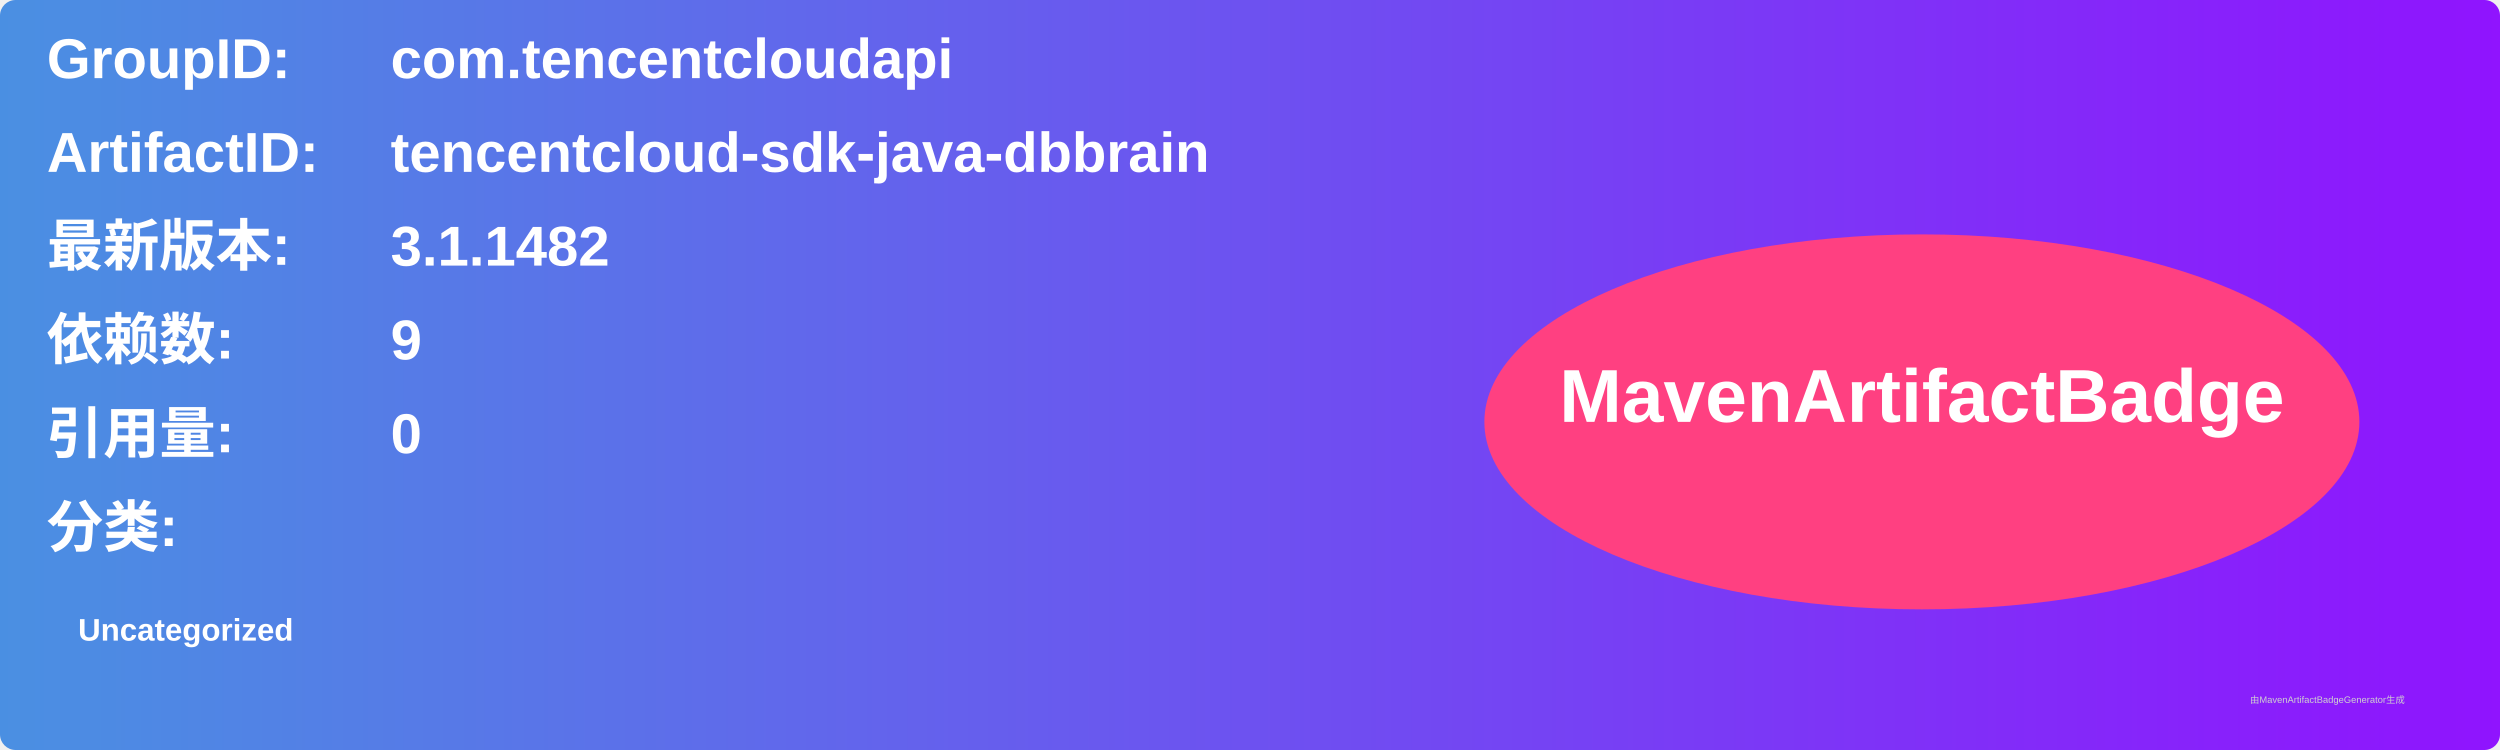
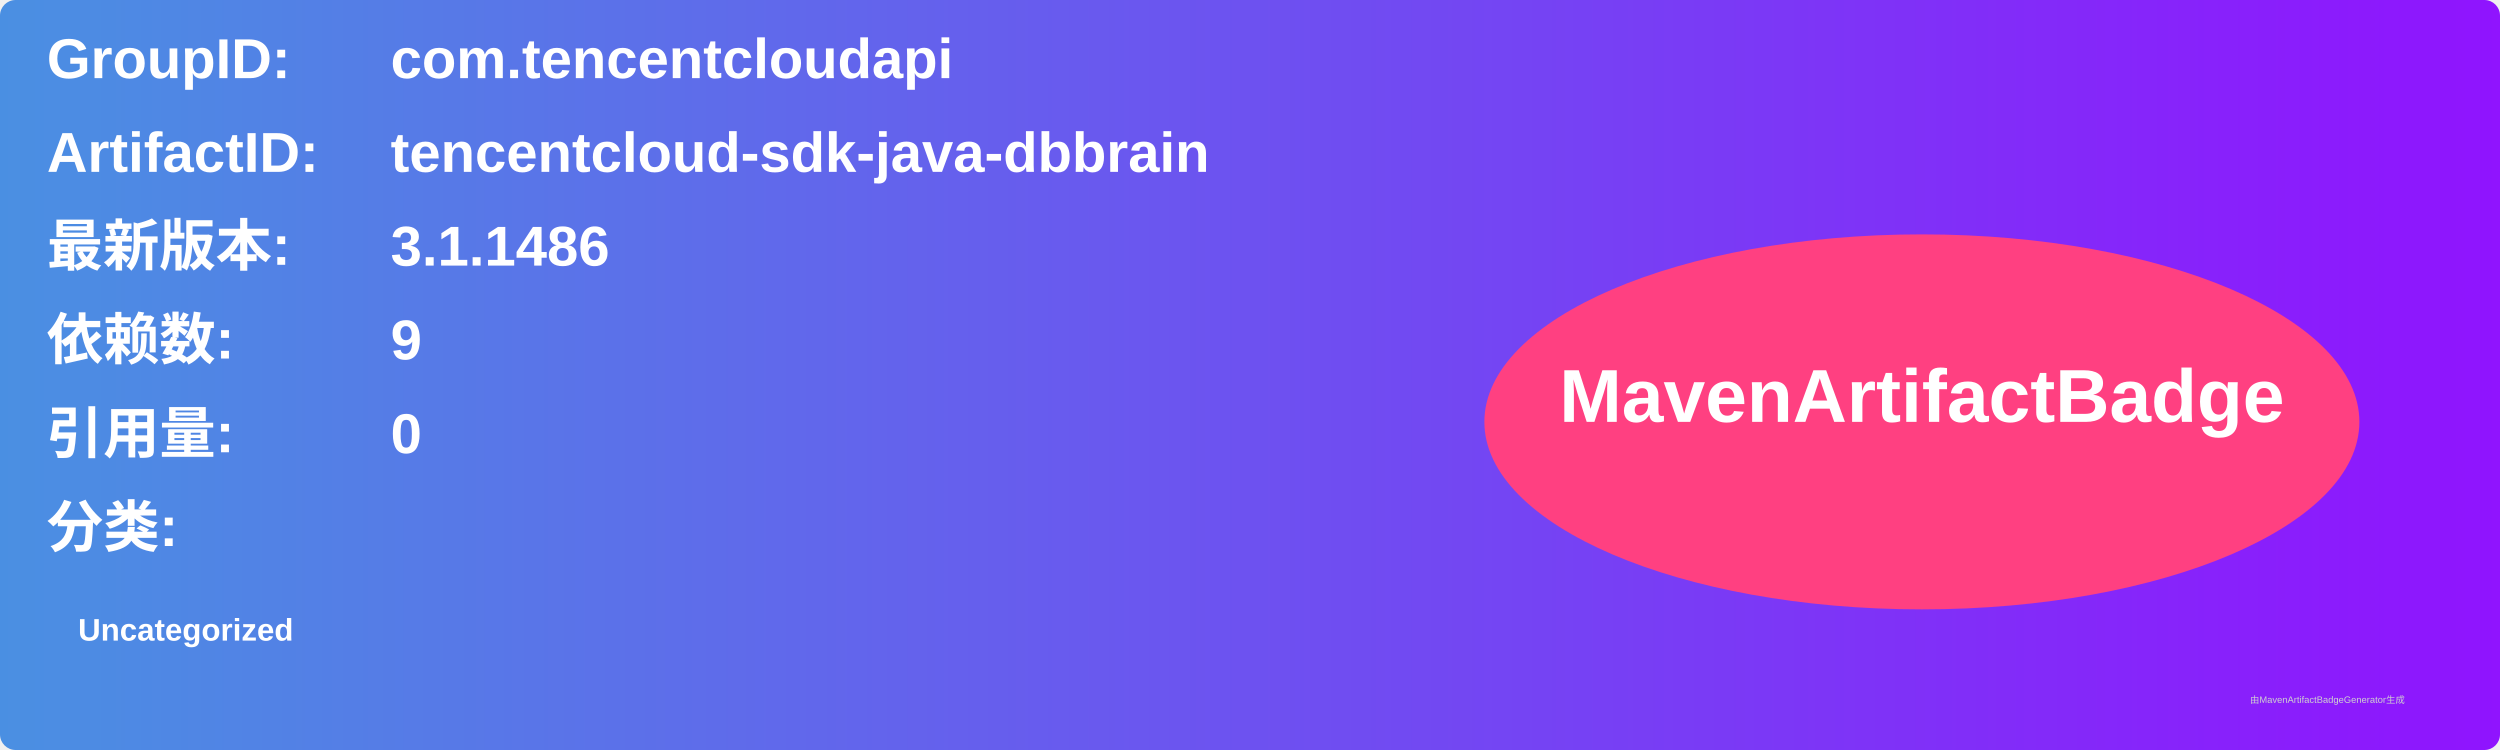
<svg xmlns="http://www.w3.org/2000/svg" width="800" height="240" viewBox="0 0 800 240">
  <linearGradient id="grad" x1="0%" y1="0%" x2="100%" y2="0%">
    <stop offset="0%" stop-color="#4a90e2" />
    <stop offset="100%" stop-color="#9013fe" />
  </linearGradient>
  <rect width="100%" height="100%" rx="5" ry="5" fill="url(#grad)" />
  <g transform="translate(15, 15)">
    <text x="0" y="10" font-family="Arial" font-size="18" fill="white" font-weight="bold" width="260">GroupID:</text>
    <text x="110" y="10" font-family="Arial" font-size="18" fill="white" font-weight="bold" width="460">com.tencentcloudapi</text>
    <text x="0" y="40" font-family="Arial" font-size="18" fill="white" font-weight="bold" width="260">ArtifactID:</text>
    <text x="110" y="40" font-family="Arial" font-size="18" fill="white" font-weight="bold" width="460">tencentcloud-sdk-java-dbbrain</text>
    <text x="0" y="70" font-family="Arial" font-size="18" fill="white" font-weight="bold">最新版本:</text>
    <text x="110" y="70" font-family="Arial" font-size="18" fill="white" font-weight="bold">
-       <tspan font-weight="bold">3.1.1482</tspan>
+       <tspan font-weight="bold">3.1.1486</tspan>
    </text>
    <text x="0" y="100" font-family="Arial" font-size="18" fill="white" font-weight="bold">依赖数: </text>
    <text x="110" y="100" font-family="Arial" font-size="18" fill="white">
      <tspan font-weight="bold">9</tspan>
    </text>
    <text x="0" y="130" font-family="Arial" font-size="18" fill="white" font-weight="bold">引用量: </text>
    <text x="110" y="130" font-family="Arial" font-size="18" fill="white">
      <tspan font-weight="bold">0</tspan>
    </text>
    <text x="0" y="160" font-family="Arial" font-size="18" fill="white" font-weight="bold">分类:</text>
    <text x="10" y="190" font-family="Arial" font-size="10" fill="white">
      <tspan font-weight="bold">Uncategorized</tspan>
    </text>
    <ellipse cx="600" cy="120" rx="140" ry="60" fill="#ff4081" />
    <text x="600" y="120" text-anchor="middle" font-family="Arial" font-size="24" fill="white" font-weight="bold">MavenArtifactBadge</text>
  </g>
  <text x="720" y="225" font-family="Arial" font-size="3" fill="#d0d0d0">由MavenArtifactBadgeGenerator生成</text>
</svg>
